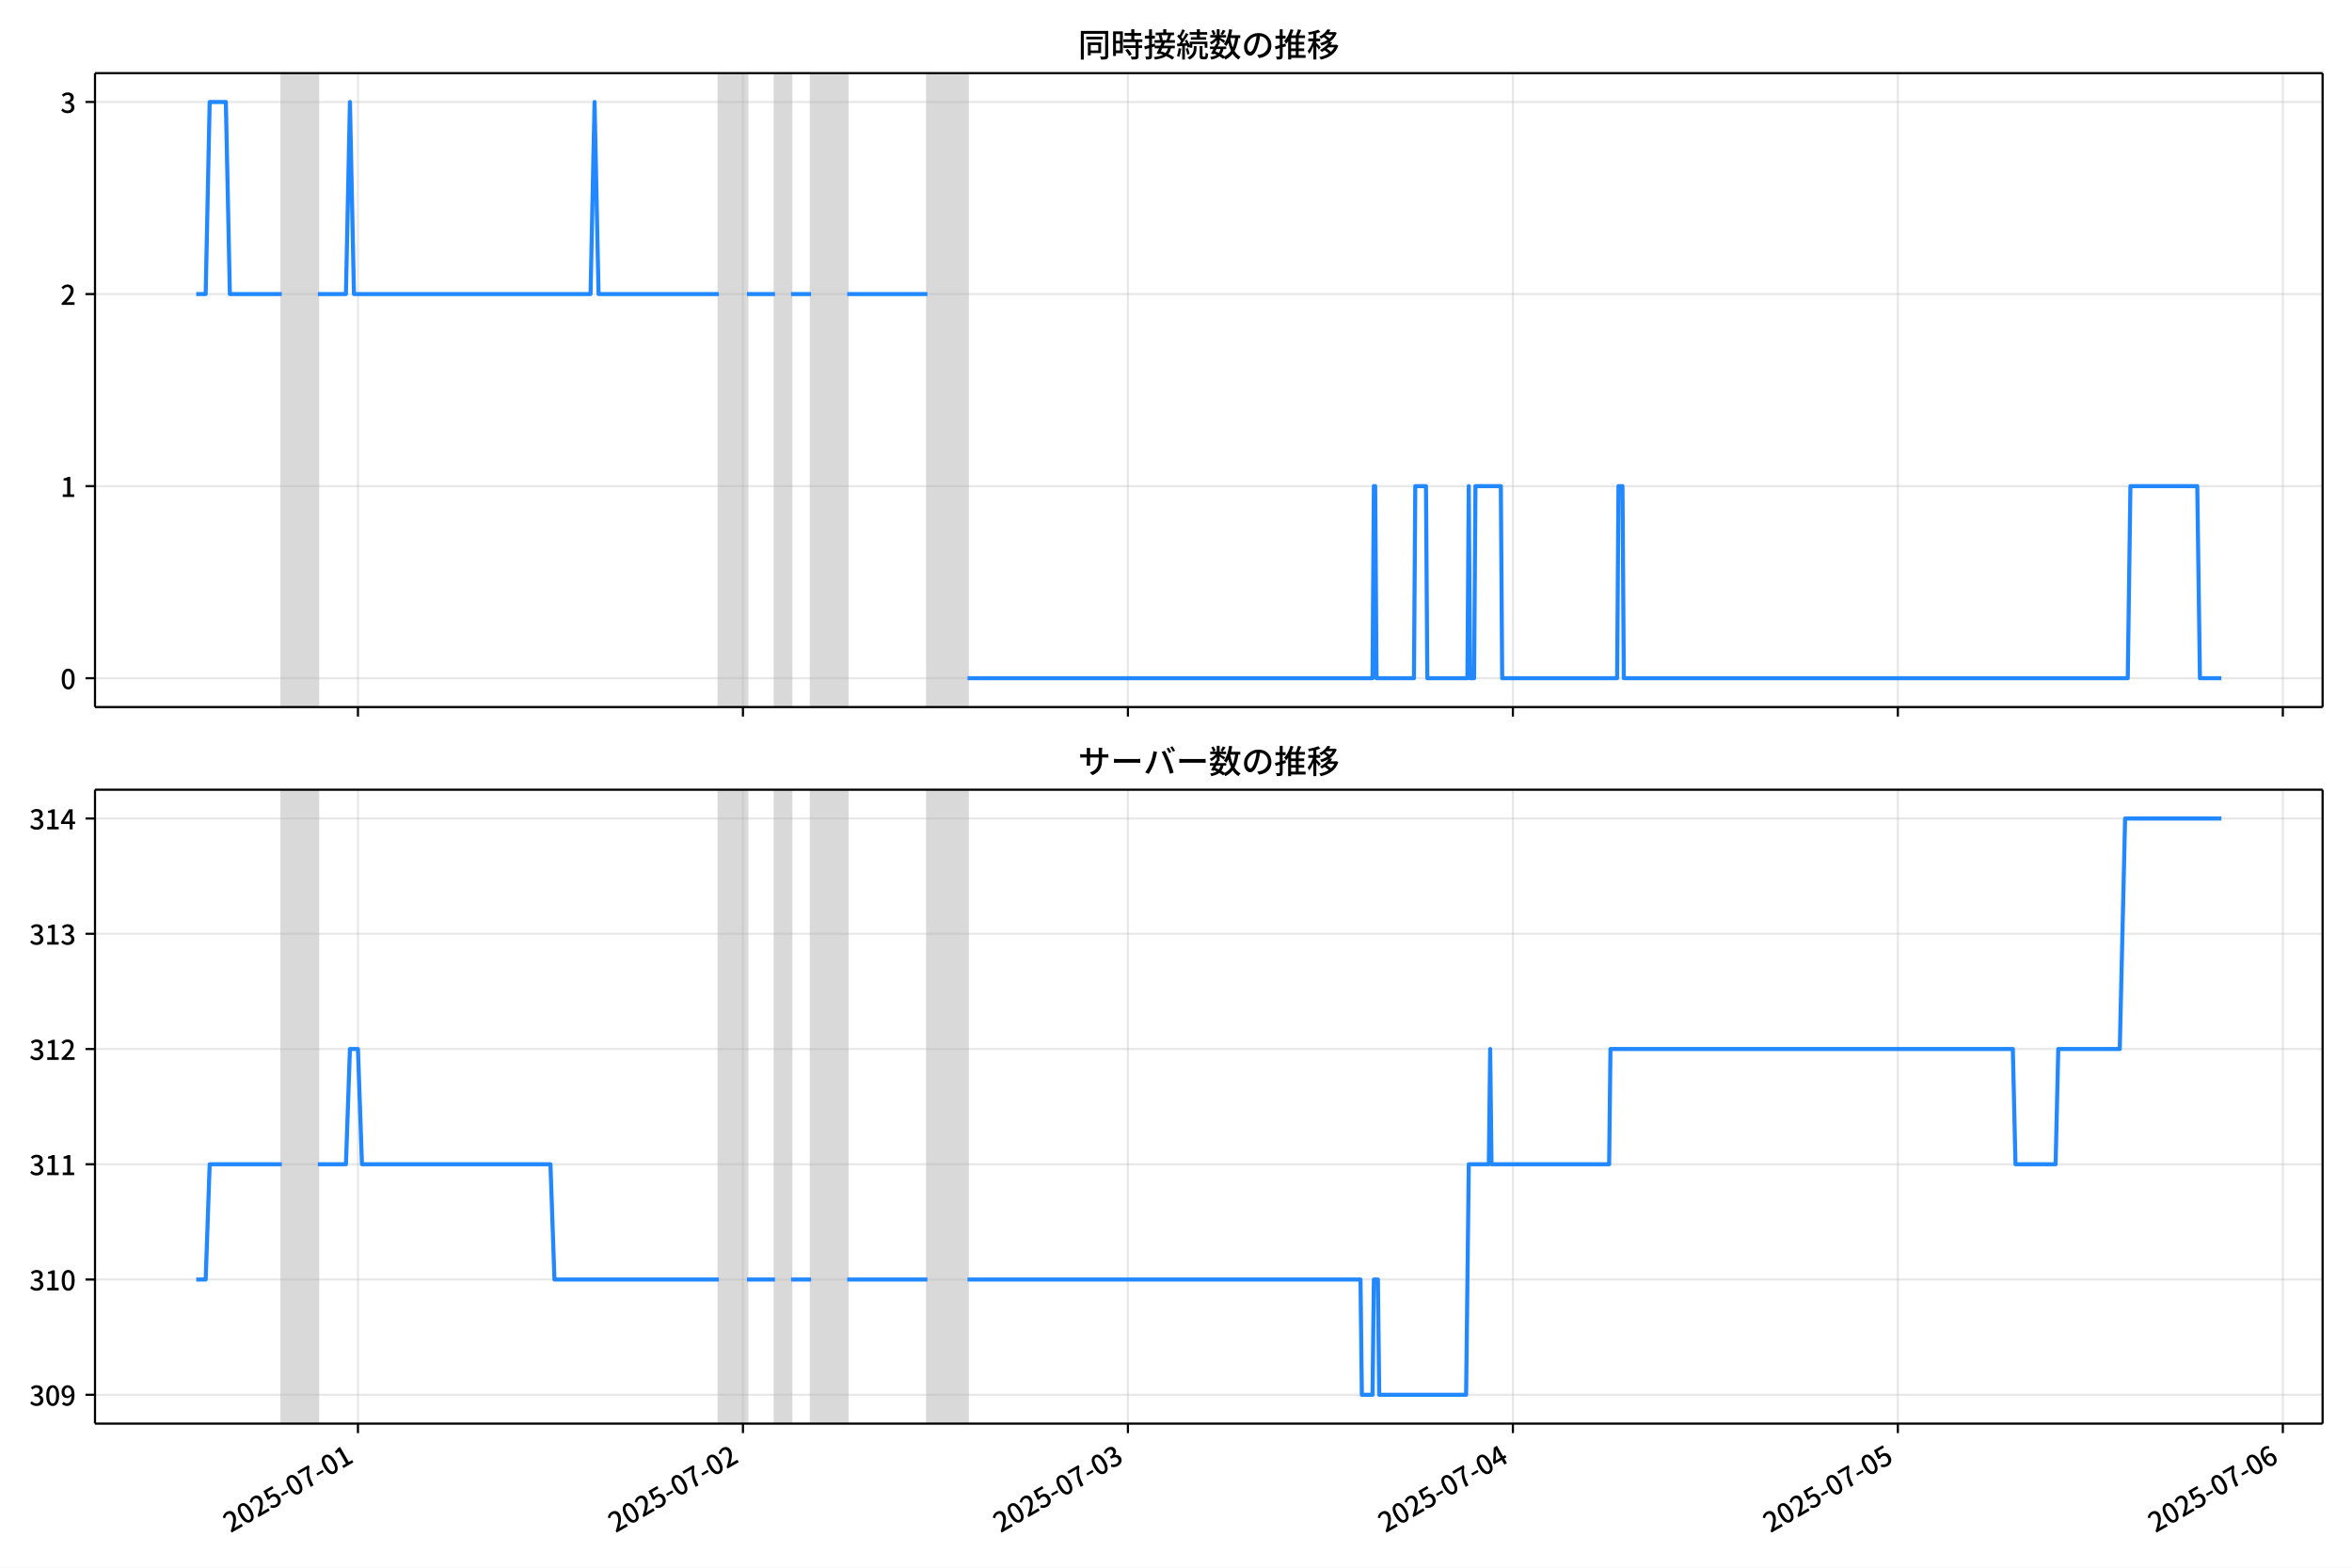
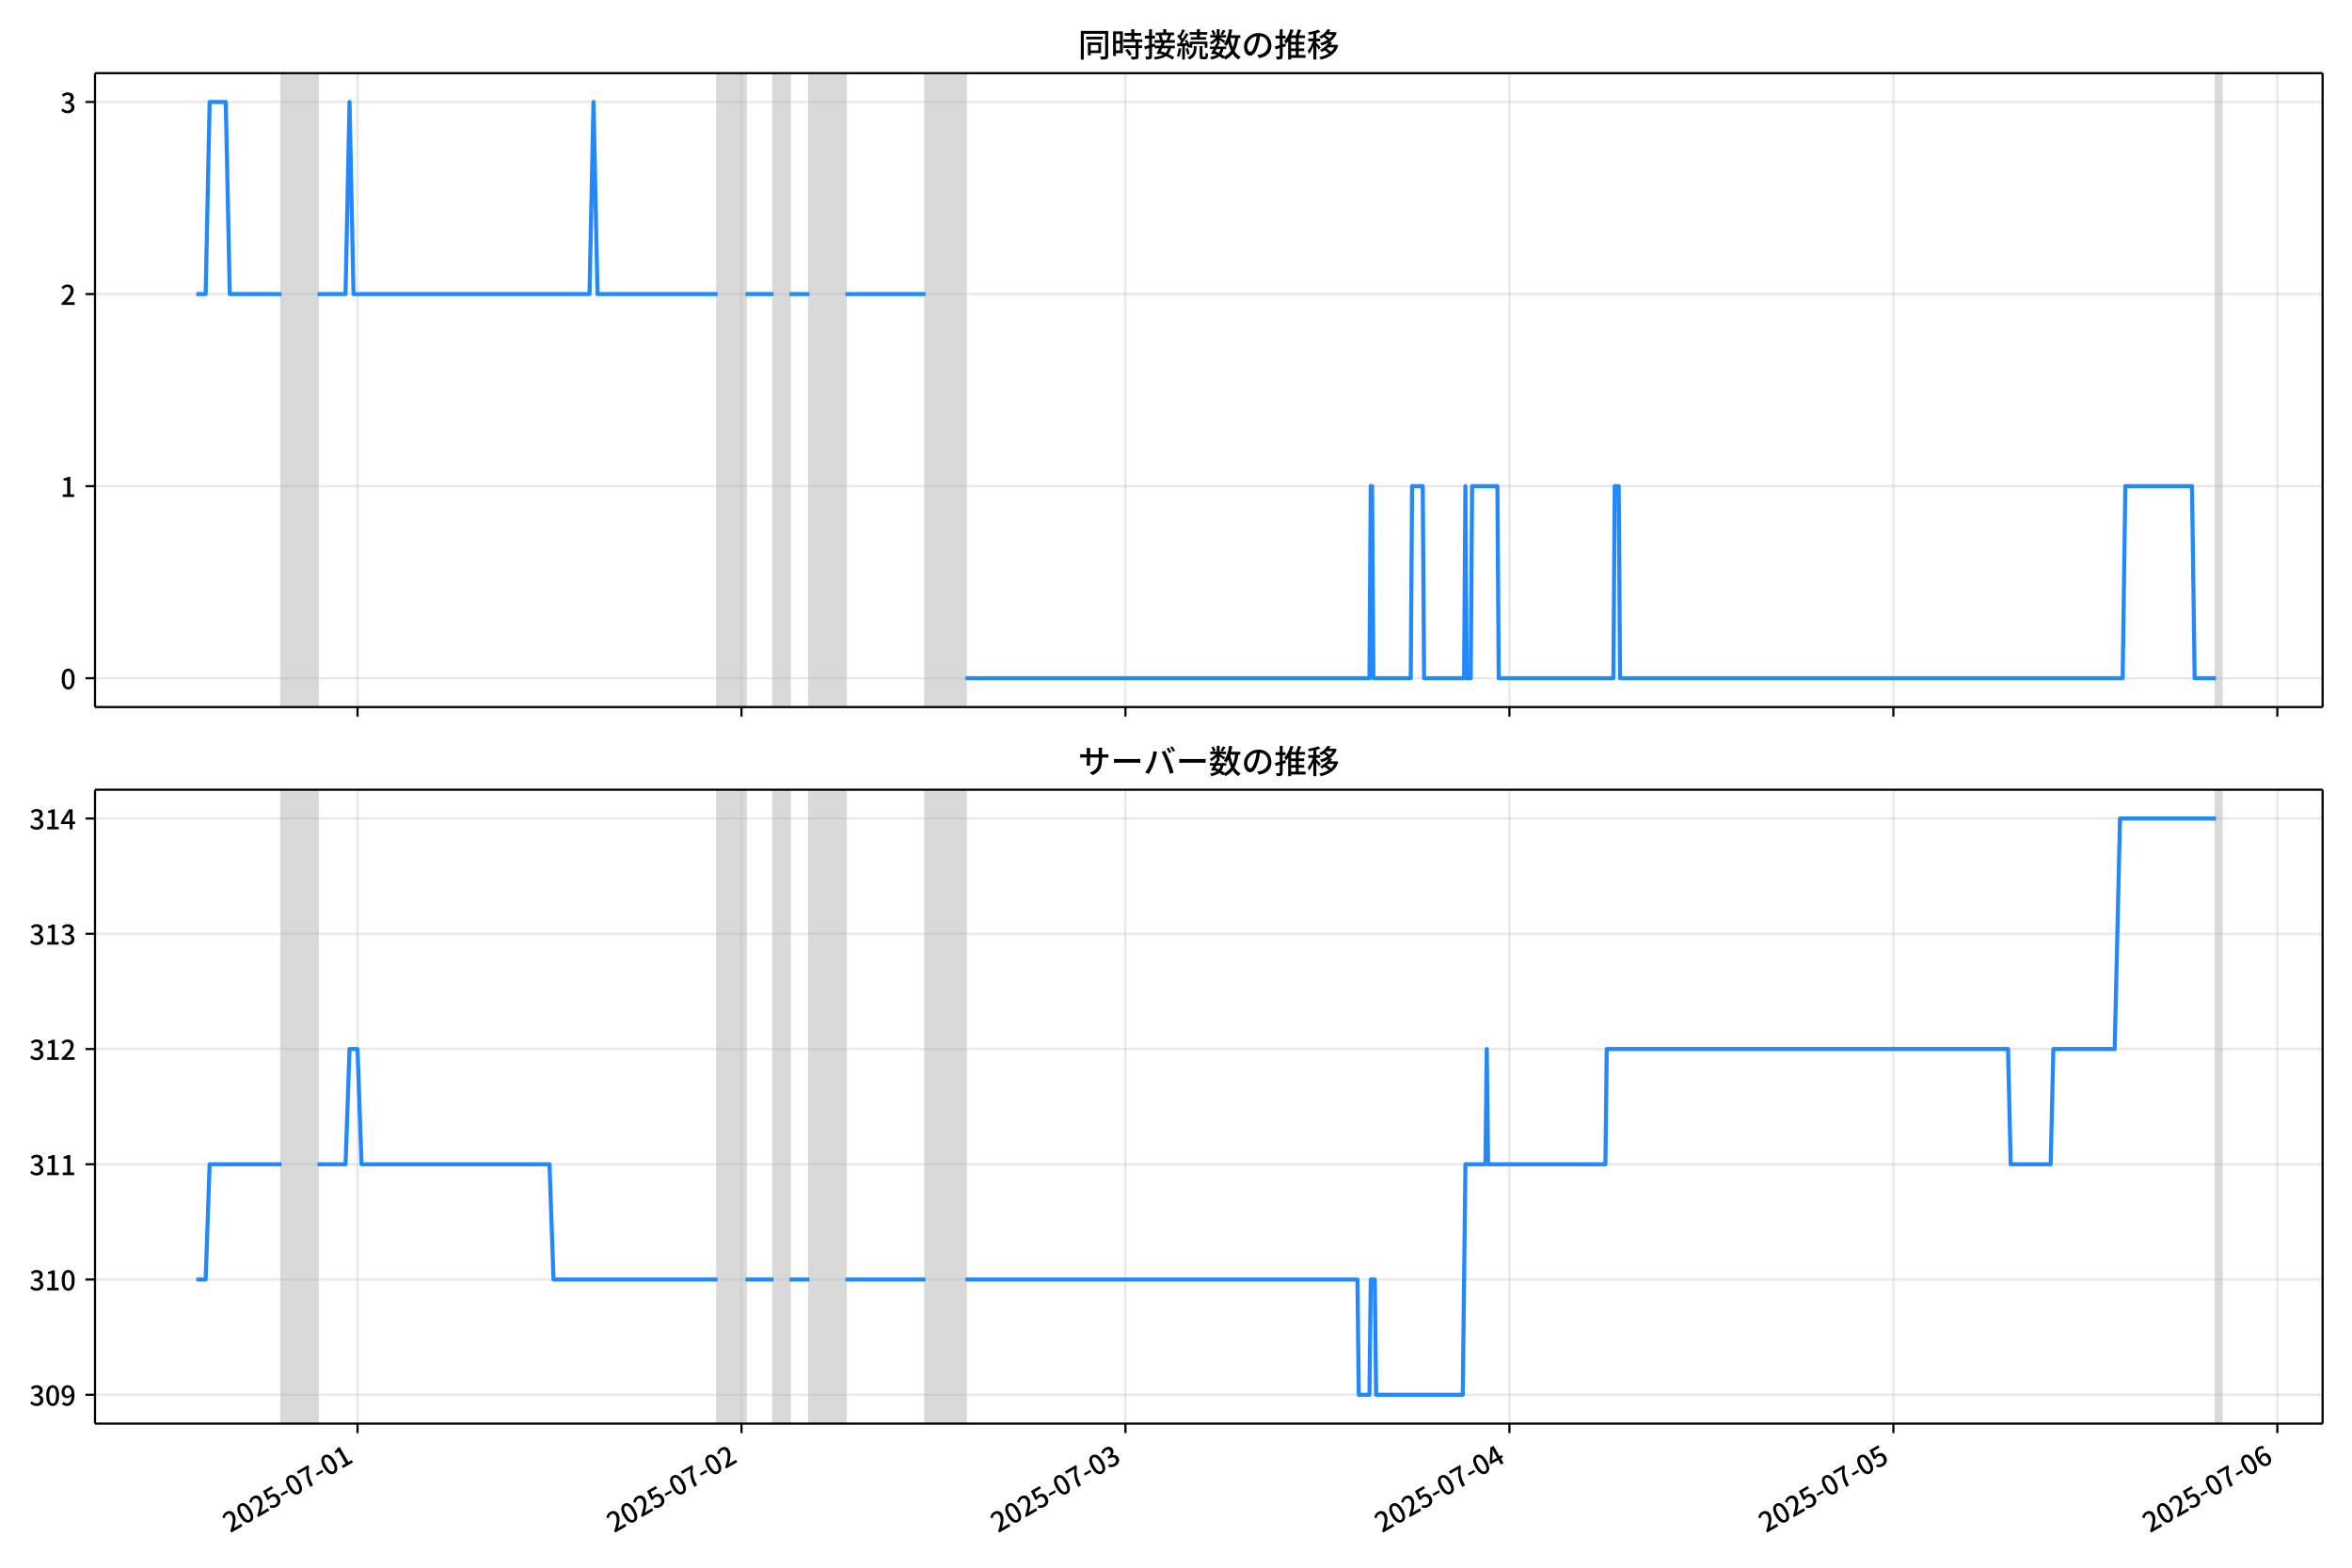
<svg xmlns="http://www.w3.org/2000/svg" xmlns:xlink="http://www.w3.org/1999/xlink" version="1.1" viewBox="0 0 864 576">
  <defs>
    <style type="text/css">*{stroke-linejoin: round; stroke-linecap: butt}</style>
  </defs>
  <g id="z">
    <g id="aa">
      <path d="m0 576h864v-576h-864z" fill="#fff" />
    </g>
    <g id="ab">
      <g id="ac">
        <path d="m34.9 259.78h818.3v-232.9h-818.3z" fill="#fff" />
      </g>
      <g id="ad">
-         <path d="m103.51 259.78h13.258v-232.9h-13.258z" clip-path="url(#c)" fill="#808080" opacity=".3" stroke="#808080" />
+         <path d="m103.42 259.78h13.223v-232.9h-13.223z" clip-path="url(#c)" fill="#808080" opacity=".3" stroke="#808080" />
      </g>
      <g id="ae">
-         <path d="m264.08 259.78h10.312v-232.9h-10.312z" clip-path="url(#c)" fill="#808080" opacity=".3" stroke="#808080" />
+         <path d="m263.57 259.78h10.285v-232.9h-10.285z" clip-path="url(#c)" fill="#808080" opacity=".3" stroke="#808080" />
      </g>
      <g id="af">
-         <path d="m284.7 259.78h5.893v-232.9h-5.893z" clip-path="url(#c)" fill="#808080" opacity=".3" stroke="#808080" />
+         <path d="m284.14 259.78h5.877v-232.9h-5.877z" clip-path="url(#c)" fill="#808080" opacity=".3" stroke="#808080" />
      </g>
      <g id="ag">
-         <path d="m297.96 259.78h13.258v-232.9h-13.258z" clip-path="url(#c)" fill="#808080" opacity=".3" stroke="#808080" />
+         <path d="m297.36 259.78h13.223v-232.9h-13.223z" clip-path="url(#c)" fill="#808080" opacity=".3" stroke="#808080" />
      </g>
      <g id="ah">
-         <path d="m340.68 259.78h14.731v-232.9h-14.731z" clip-path="url(#c)" fill="#808080" opacity=".3" stroke="#808080" />
+         <path d="m339.97 259.78h14.692v-232.9h-14.692z" clip-path="url(#c)" fill="#808080" opacity=".3" stroke="#808080" />
      </g>
      <g id="ai">
-         <g id="aj">
-           <g id="ak">
-             <path d="m131.5 259.78v-232.9" clip-path="url(#c)" fill="none" stroke="#b0b0b0" stroke-linecap="square" stroke-opacity=".3" stroke-width=".8" />
-           </g>
+         <path d="m814.05 259.78h1.959v-232.9h-1.959z" clip-path="url(#c)" fill="#808080" opacity=".3" stroke="#808080" />
+       </g>
+       <g id="aj">
+         <g id="ak">
          <g id="al">
+             <path d="m131.34 259.78v-232.9" clip-path="url(#c)" fill="none" stroke="#b0b0b0" stroke-linecap="square" stroke-opacity=".3" stroke-width=".8" />
+           </g>
+           <g id="am">
            <defs>
              <path id="e" d="m0 0v3.5" stroke="#000" stroke-width=".8" />
            </defs>
-             <use x="131.496" y="259.778" stroke="#000000" stroke-width=".8" xlink:href="#e" />
-           </g>
-         </g>
-         <g id="am">
-           <g id="an">
-             <path d="m272.92 259.78v-232.9" clip-path="url(#c)" fill="none" stroke="#b0b0b0" stroke-linecap="square" stroke-opacity=".3" stroke-width=".8" />
-           </g>
+             <use x="131.34" y="259.778" stroke="#000000" stroke-width=".8" xlink:href="#e" />
+           </g>
+         </g>
+         <g id="an">
          <g id="ao">
-             <use x="272.916" y="259.778" stroke="#000000" stroke-width=".8" xlink:href="#e" />
-           </g>
-         </g>
-         <g id="ap">
-           <g id="aq">
-             <path d="m414.33 259.78v-232.9" clip-path="url(#c)" fill="none" stroke="#b0b0b0" stroke-linecap="square" stroke-opacity=".3" stroke-width=".8" />
-           </g>
+             <path d="m272.39 259.78v-232.9" clip-path="url(#c)" fill="none" stroke="#b0b0b0" stroke-linecap="square" stroke-opacity=".3" stroke-width=".8" />
+           </g>
+           <g id="ap">
+             <use x="272.387" y="259.778" stroke="#000000" stroke-width=".8" xlink:href="#e" />
+           </g>
+         </g>
+         <g id="aq">
          <g id="ar">
-             <use x="414.335" y="259.778" stroke="#000000" stroke-width=".8" xlink:href="#e" />
-           </g>
-         </g>
-         <g id="as">
-           <g id="at">
-             <path d="m555.75 259.78v-232.9" clip-path="url(#c)" fill="none" stroke="#b0b0b0" stroke-linecap="square" stroke-opacity=".3" stroke-width=".8" />
-           </g>
+             <path d="m413.43 259.78v-232.9" clip-path="url(#c)" fill="none" stroke="#b0b0b0" stroke-linecap="square" stroke-opacity=".3" stroke-width=".8" />
+           </g>
+           <g id="as">
+             <use x="413.434" y="259.778" stroke="#000000" stroke-width=".8" xlink:href="#e" />
+           </g>
+         </g>
+         <g id="at">
          <g id="au">
-             <use x="555.754" y="259.778" stroke="#000000" stroke-width=".8" xlink:href="#e" />
-           </g>
-         </g>
-         <g id="av">
-           <g id="aw">
-             <path d="m697.17 259.78v-232.9" clip-path="url(#c)" fill="none" stroke="#b0b0b0" stroke-linecap="square" stroke-opacity=".3" stroke-width=".8" />
-           </g>
+             <path d="m554.48 259.78v-232.9" clip-path="url(#c)" fill="none" stroke="#b0b0b0" stroke-linecap="square" stroke-opacity=".3" stroke-width=".8" />
+           </g>
+           <g id="av">
+             <use x="554.48" y="259.778" stroke="#000000" stroke-width=".8" xlink:href="#e" />
+           </g>
+         </g>
+         <g id="aw">
          <g id="ax">
-             <use x="697.173" y="259.778" stroke="#000000" stroke-width=".8" xlink:href="#e" />
-           </g>
-         </g>
-         <g id="ay">
-           <g id="az">
-             <path d="m838.59 259.78v-232.9" clip-path="url(#c)" fill="none" stroke="#b0b0b0" stroke-linecap="square" stroke-opacity=".3" stroke-width=".8" />
-           </g>
+             <path d="m695.53 259.78v-232.9" clip-path="url(#c)" fill="none" stroke="#b0b0b0" stroke-linecap="square" stroke-opacity=".3" stroke-width=".8" />
+           </g>
+           <g id="ay">
+             <use x="695.527" y="259.778" stroke="#000000" stroke-width=".8" xlink:href="#e" />
+           </g>
+         </g>
+         <g id="az">
          <g id="ba">
-             <use x="838.592" y="259.778" stroke="#000000" stroke-width=".8" xlink:href="#e" />
-           </g>
-         </g>
-       </g>
-       <g id="bb">
-         <g id="bc">
-           <g id="bd">
+             <path d="m836.57 259.78v-232.9" clip-path="url(#c)" fill="none" stroke="#b0b0b0" stroke-linecap="square" stroke-opacity=".3" stroke-width=".8" />
+           </g>
+           <g id="bb">
+             <use x="836.574" y="259.778" stroke="#000000" stroke-width=".8" xlink:href="#e" />
+           </g>
+         </g>
+       </g>
+       <g id="bc">
+         <g id="bd">
+           <g id="be">
            <path d="m34.9 249.19h818.3" clip-path="url(#c)" fill="none" stroke="#b0b0b0" stroke-linecap="square" stroke-opacity=".3" stroke-width=".8" />
          </g>
-           <g id="be">
+           <g id="bf">
            <defs>
              <path id="g" d="m0 0h-3.5" stroke="#000" stroke-width=".8" />
            </defs>
            <use x="34.9" y="249.191" stroke="#000000" stroke-width=".8" xlink:href="#g" />
          </g>
-           <g id="bf">
+           <g id="bg">
            <g transform="translate(22.2 253.18) scale(.1 -.1)">
              <defs>
                <path id="a" transform="scale(.015625)" d="m1830-90q-460 0-806 275-346 276-535 823-188 547-188 1366 0 820 188 1357 189 538 535 803 346 266 806 266 461 0 800-269 340-269 528-803 189-534 189-1354 0-819-189-1366-188-547-528-823-339-275-800-275zm0 589q237 0 422 185 186 186 288 599 103 413 103 1091 0 679-103 1082-102 403-288 582-185 180-422 180-236 0-422-180-186-179-292-582-105-403-105-1082 0-678 105-1091 106-413 292-599 186-185 422-185z" />
              </defs>
              <use xlink:href="#a" />
            </g>
          </g>
        </g>
-         <g id="bg">
-           <g id="bh">
+         <g id="bh">
+           <g id="bi">
            <path d="m34.9 178.62h818.3" clip-path="url(#c)" fill="none" stroke="#b0b0b0" stroke-linecap="square" stroke-opacity=".3" stroke-width=".8" />
          </g>
-           <g id="bi">
+           <g id="bj">
            <use x="34.9" y="178.616" stroke="#000000" stroke-width=".8" xlink:href="#g" />
          </g>
-           <g id="bj">
+           <g id="bk">
            <g transform="translate(22.2 182.6) scale(.1 -.1)">
              <defs>
                <path id="i" transform="scale(.015625)" d="m544 0v608h1037v3277h-845v467q333 58 579 147 247 90 451 218h557v-4109h915v-608h-2694z" />
              </defs>
              <use xlink:href="#i" />
            </g>
          </g>
        </g>
-         <g id="bk">
-           <g id="bl">
+         <g id="bl">
+           <g id="bm">
            <path d="m34.9 108.04h818.3" clip-path="url(#c)" fill="none" stroke="#b0b0b0" stroke-linecap="square" stroke-opacity=".3" stroke-width=".8" />
          </g>
-           <g id="bm">
+           <g id="bn">
            <use x="34.9" y="108.041" stroke="#000000" stroke-width=".8" xlink:href="#g" />
          </g>
-           <g id="bn">
+           <g id="bo">
            <g transform="translate(22.2 112.03) scale(.1 -.1)">
              <defs>
                <path id="d" transform="scale(.015625)" d="m282 0v429q697 621 1164 1136 468 515 701 956 234 442 234 826 0 256-87 451-86 196-262 301-176 106-445 106-275 0-506-151-230-150-422-368l-416 410q301 333 637 518 336 186 803 186 429 0 749-176t496-493 176-745q0-455-224-919t-615-935q-390-470-889-950 186 20 394 36t374 16h1184v-634h-3046z" />
              </defs>
              <use xlink:href="#d" />
            </g>
          </g>
        </g>
-         <g id="bo">
-           <g id="bp">
+         <g id="bp">
+           <g id="bq">
            <path d="m34.9 37.466h818.3" clip-path="url(#c)" fill="none" stroke="#b0b0b0" stroke-linecap="square" stroke-opacity=".3" stroke-width=".8" />
          </g>
-           <g id="bq">
+           <g id="br">
            <use x="34.9" y="37.466" stroke="#000000" stroke-width=".8" xlink:href="#g" />
          </g>
-           <g id="br">
+           <g id="bs">
            <g transform="translate(22.2 41.451) scale(.1 -.1)">
              <defs>
                <path id="h" transform="scale(.015625)" d="m1715-90q-371 0-656 90t-503 240q-217 150-377 323l359 474q211-205 479-359 269-153 634-153 269 0 467 92 199 93 311 266t112 423q0 256-125 451t-429 300q-304 106-835 106v551q467 0 732 105 266 106 384 291 119 186 119 423 0 307-192 489-192 183-531 183-269 0-503-119-233-118-438-316l-384 460q282 256 614 413 333 157 737 157 422 0 748-144 327-144 512-413 186-269 186-659 0-403-221-685-221-281-592-422v-26q269-70 490-227t349-400 128-557q0-422-215-726-214-304-573-468-358-163-787-163z" />
              </defs>
              <use xlink:href="#h" />
            </g>
          </g>
        </g>
      </g>
-       <g id="bs">
-         <path d="m72.095 108.04h3.459l1.47-70.575h5.942l1.476 70.575h19.065m13.258 0h10.312l1.473-70.575 1.473 70.575h86.914l1.473-70.575 1.473 70.575h44.193m10.312 0h10.312m5.893 0h7.366m13.258 0h29.462m14.731 141.15h148.78l.491-70.575h.491l.491 70.575h13.749l.491-70.575h3.928l.491 70.575h14.731l.491-70.575.491 70.575h1.473l.491-70.575h9.33l.491 70.575h42.229l.491-70.575h1.473l.491 70.575h185.12l.982-70.575h24.552l.982 70.575h7.857v0" clip-path="url(#c)" fill="none" stroke="#28f" stroke-linecap="square" stroke-width="1.5" />
-       </g>
      <g id="bt">
+         <path d="m72.095 108.04h3.449l1.466-70.575h5.926l1.472 70.575h19.015m13.223 0h10.285l1.469-70.575 1.469 70.575h86.685l1.469-70.575 1.469 70.575h44.077m10.285 0h10.285m5.877 0h7.346m13.223 0h29.385m14.692 141.15h148.39l.49-70.575h.49l.49 70.575h13.713l.49-70.575h3.918l.49 70.575h14.692l.49-70.575.49 70.575h1.469l.49-70.575h9.305l.49 70.575h42.118l.49-70.575h1.469l.49 70.575h184.63l.979-70.575h24.487l.979 70.575h7.836m1.959 0" clip-path="url(#c)" fill="none" stroke="#28f" stroke-linecap="square" stroke-width="1.5" />
+       </g>
+       <g id="bu">
        <path d="m34.9 259.78v-232.9" fill="none" stroke="#000" stroke-linecap="square" stroke-width=".8" />
      </g>
-       <g id="bu">
+       <g id="bv">
        <path d="m853.2 259.78v-232.9" fill="none" stroke="#000" stroke-linecap="square" stroke-width=".8" />
      </g>
-       <g id="bv">
+       <g id="bw">
        <path d="m34.9 259.78h818.3" fill="none" stroke="#000" stroke-linecap="square" stroke-width=".8" />
      </g>
-       <g id="bw">
+       <g id="bx">
        <path d="m34.9 26.88h818.3" fill="none" stroke="#000" stroke-linecap="square" stroke-width=".8" />
      </g>
-       <g id="bx">
+       <g id="by">
        <g transform="translate(396.05 20.88) scale(.12 -.12)">
          <defs>
            <path id="u" transform="scale(.015625)" d="m1587 3936h3232v-518h-3232v518zm320-1114h557v-2534h-557v2534zm301 0h2291v-2086h-2291v512h1734v1069h-1734v505zm-1683 2260h5113v-570h-4524v-5056h-589v5626zm4768 0h595v-4896q0-250-67-397t-227-218q-160-77-426-96t-675-19q-13 83-45 192t-77 218q-45 108-89 185 281-13 527-13 247 0 330 0 83 7 118 42 36 35 36 112v4890z" />
            <path id="s" transform="scale(.015625)" d="m2714 4672h3238v-525h-3238v525zm-244-1235h3712v-538h-3712v538zm20-1184h3635v-531h-3635v531zm1523 3155h595v-2310h-595v2310zm832-2451h589v-2823q0-230-61-364-61-135-227-199-167-70-423-86t-633-16q-20 121-78 285-57 163-121 284 275-6 509-9t310-3q77 6 106 28 29 23 29 93v2810zm-2023-1677 487 282q153-160 313-352t294-381q135-189 206-343l-519-313q-64 153-189 348-124 196-278 394-154 199-314 365zm-2086 3718h1619v-4281h-1619v544h1056v3187h-1056v550zm32-1843h1293v-537h-1293v537zm-320 1843h563v-4832h-563v4832z" />
            <path id="t" transform="scale(.015625)" d="m3866 5408h614v-870h-614v870zm-1479-653h3597v-518h-3597v518zm-230-1485h4e3v-518h-4e3v518zm825 922 519 102q64-160 121-342 58-182 96-352 39-170 45-304l-544-128q-6 134-42 313-35 180-83 365-48 186-112 346zm1856 109 589-71q-96-275-202-557-105-281-195-486l-518 77q58 147 122 329 64 183 118 372t86 336zm-2643-2106h3943v-518h-3943v518zm1408 685 602-115q-167-371-362-784t-390-797-362-685l-525 179q160 288 346 666t368 784 323 752zm-659-2157 358 403q352-102 733-240 381-137 752-304 371-166 697-336 327-169 558-329l-384-461q-218 160-532 336-313 176-685 345-371 170-755 323-384 154-742 263zm1894 1114 583-71q-122-550-353-944-230-393-604-662t-922-435q-547-167-1296-269-25 128-93 269-67 141-137 230 678 64 1168 192t819 349q330 221 531 550 202 330 304 791zm-4684 217q396 90 953 240 557 151 1120 311l77-544q-525-154-1053-311-528-156-963-284l-134 588zm121 2093h1965v-563h-1965v563zm819 1248h576v-5229q0-236-51-374t-192-208q-141-77-355-99-214-23-541-16-13 115-64 288t-109 294q205-6 381-6t234 0q64 0 92 28 29 29 29 93v5229z" />
            <path id="r" transform="scale(.015625)" d="m4058 5408h595v-1798h-595v1798zm-1415-563h3443v-499h-3443v499zm231-992h3008v-499h-3008v499zm-224-877h3475v-1203h-531v729h-2432v-729h-512v1203zm1964-877h551v-1881q0-122 22-157 23-35 106-35 25 0 92 0 68 0 135 0t99 0q51 0 83 54t45 224 19 515q90-70 234-131t259-93q-19-429-83-662-64-234-183-326-118-93-316-93-39 0-103 0t-134 0-138 0q-67 0-99 0-237 0-365 64t-176 218q-48 153-48 422v1881zm-1164-6h550v-455q0-243-48-528-48-284-186-579-137-294-409-572-272-279-727-503-70 90-192 208-121 118-230 195 416 205 665 438 250 234 371 474 122 240 164 467 42 228 42 413v442zm-2240 3309 524-192q-121-244-259-503-137-259-275-496t-259-416l-410 173q122 186 246 438 125 253 240 515 116 263 193 481zm716-743 500-230q-224-359-496-756-272-396-548-764-275-368-518-650l-358 205q179 211 377 483 199 272 387 569 189 298 358 592 170 295 298 551zm-1721-665 307 403q166-154 339-340 173-185 320-364t224-327l-326-460q-77 160-218 348-141 189-314 384-172 196-332 356zm1485-832 435 179q128-211 249-458 122-246 215-474 93-227 137-412l-473-211q-32 185-119 422-86 237-201 486-115 250-243 468zm-1530-583q422 26 998 54 576 29 1184 68l7-499q-570-45-1127-84-556-38-992-70l-70 531zm1702-992 436 135q121-276 214-596t118-556l-454-148q-26 237-112 563-86 327-202 602zm-1363 109 499-83q-57-455-163-897-105-441-253-748-51 32-134 73-83 42-170 83-86 42-144 62 148 294 234 697t131 813zm691 627h525v-2861h-525v2861z" />
            <path id="m" transform="scale(.015625)" d="m224 2022h3187v-499h-3187v499zm51 2247h3111v-487h-3111v487zm1127-1735 563-121q-154-320-333-672t-352-679q-173-326-326-582l-532 173q148 243 324 566t345 669q170 346 311 646zm934-832 563-64q-89-480-262-838t-461-614-701-432-976-298q-25 128-99 269t-157 237q659 102 1085 303 426 202 666 554t342 883zm422 3597 519-211q-147-218-298-436-150-217-278-377l-403 186q121 173 252 413 132 240 208 425zm-1203 109h563v-2957h-563v2957zm-1075-320 448 186q134-192 246-420 112-227 157-393l-467-211q-38 172-147 406t-237 432zm1094-1050 397-236q-160-263-400-529-240-265-519-489-278-224-553-378-51 103-141 237-89 135-179 218 269 109 534 294 266 186 493 416 228 231 368 467zm487-204q83-45 246-145 163-99 352-211t346-211 221-150l-327-423q-83 77-230 198-147 122-317 253-170 132-327 250-156 119-259 189l295 250zm1798 396h2311v-556h-2311v556zm115 1178 615-90q-103-640-263-1235t-384-1101q-224-505-512-889-44 57-134 134t-186 157-166 125q275 339 473 796 199 458 340 995 141 538 217 1108zm1223-1510 614-58q-147-1101-445-1940-297-838-813-1443-515-604-1321-1014-26 71-90 177-64 105-134 208-70 102-128 159 742 346 1212 880 471 535 730 1290 260 755 375 1741zm-1005-135q134-851 387-1597 253-745 659-1305 407-560 1002-874-70-57-154-150-83-93-154-189-70-96-121-179-633 371-1056 988-422 618-688 1434-265 816-425 1783l550 89zm-3309-3065 327 416q377-148 754-330 378-182 701-378 324-195 548-368l-416-435q-211 179-519 378-307 198-666 383-358 186-729 334z" />
            <path id="q" transform="scale(.015625)" d="m3686 4378q-64-493-163-1041-99-547-265-1084-192-653-432-1104t-522-688-595-237q-320 0-596 221-275 221-448 621-172 400-172 931 0 537 220 1017 221 480 611 851 391 372 909 583 519 211 1121 211 576 0 1040-186 464-185 793-515 330-329 502-771 173-441 173-941 0-672-278-1194-278-521-816-851-538-329-1318-444l-378 601q166 20 307 42t263 48q307 70 585 217 279 148 496 375 218 227 342 534 125 308 125 692t-122 713q-121 330-358 573-236 243-582 380-346 138-781 138-525 0-935-186-409-185-694-489-284-304-432-656-147-352-147-678 0-365 89-605 90-240 224-355 135-115 276-115t288 144 297 457q151 314 298 800 147 461 246 982 100 522 145 1021l684-12z" />
            <path id="n" transform="scale(.015625)" d="m2995 2925h2893v-519h-2893v519zm0-1280h2893v-519h-2893v519zm-64-1299h3232v-557h-3232v557zm1312 3577h563v-3763h-563v3763zm429 1466 634-141q-154-390-340-794-185-403-339-684l-512 140q103 199 208 458 106 259 195 528 90 269 154 493zm-1472 25 582-147q-153-518-371-1018-217-499-483-931t-573-758q-38 64-109 160-70 96-147 198-77 103-141 160 416 416 733 1034t509 1302zm128-1203h2720v-537h-2720v-4205h-582v4422l313 320h269zm-3174-2157q396 90 953 240 557 151 1120 311l77-544q-525-154-1053-311-528-156-963-284l-134 588zm121 2093h1965v-563h-1965v563zm819 1248h576v-5229q0-236-51-374t-192-208q-141-77-355-99-214-23-541-16-13 115-64 288t-109 294q205-6 381-6t234 0q64 0 92 28 29 29 29 93v5229z" />
            <path id="l" transform="scale(.015625)" d="m4051 5402 595-109q-281-493-729-941t-1107-806q-39 64-106 144t-141 153q-73 74-137 119 608 288 1011 678t614 762zm-77-557h1511v-493h-1863l352 493zm1293 0h109l109 25 384-179q-192-505-496-905t-695-701q-390-301-845-519-454-217-947-358-44 109-137 253t-176 227q448 109 867 294 419 186 777 445 359 259 631 592t419 730v96zm-1990-954 377 307q167-96 336-218 170-121 320-249 151-128 247-237l-397-332q-90 108-237 236t-317 259q-169 132-329 234zm1107-934 595-109q-307-538-803-1031-496-492-1232-876-38 64-102 144t-138 156q-74 77-138 116 455 217 807 483t604 554q253 288 407 563zm-90-589h1460v-506h-1818l358 506zm1268 0h121l109 26 384-167q-192-614-531-1075t-787-794q-448-332-983-553-534-221-1129-355-45 115-132 269-86 153-176 249 551 96 1043 285 493 189 903 473 410 285 714 669t464 883v90zm-2132-1056 410 339q186-102 384-237 198-134 371-275t282-269l-435-371q-103 128-270 272-166 144-361 288t-381 253zm-2150 3533h589v-5376h-589v5376zm-992-1242h2336v-569h-2336v569zm1024-224 365-160q-96-339-231-707-134-368-291-727-157-358-336-672-179-313-365-537-44 128-134 291t-160 272q173 192 339 457 167 266 323 570 157 304 282 618t208 595zm941 1946 416-467q-314-122-695-221-380-99-784-173-403-74-780-131-20 102-71 236-51 135-102 231 358 58 732 138 375 80 711 179t573 208zm-397-2579q58-45 179-170 122-125 266-266 144-140 259-265t160-183l-352-473q-58 102-157 255-99 154-218 317-118 164-227 311-108 147-185 237l275 237z" />
          </defs>
          <use xlink:href="#u" />
          <use transform="translate(100)" xlink:href="#s" />
          <use transform="translate(200)" xlink:href="#t" />
          <use transform="translate(300)" xlink:href="#r" />
          <use transform="translate(400)" xlink:href="#m" />
          <use transform="translate(500)" xlink:href="#q" />
          <use transform="translate(600)" xlink:href="#n" />
          <use transform="translate(700)" xlink:href="#l" />
        </g>
      </g>
    </g>
-     <g id="by">
-       <g id="bz">
+     <g id="bz">
+       <g id="ca">
        <path d="m34.9 523.06h818.3v-232.9h-818.3z" fill="#fff" />
      </g>
-       <g id="ca">
-         <path d="m103.51 523.06h13.258v-232.9h-13.258z" clip-path="url(#b)" fill="#808080" opacity=".3" stroke="#808080" />
-       </g>
      <g id="cb">
-         <path d="m264.08 523.06h10.312v-232.9h-10.312z" clip-path="url(#b)" fill="#808080" opacity=".3" stroke="#808080" />
+         <path d="m103.42 523.06h13.223v-232.9h-13.223z" clip-path="url(#b)" fill="#808080" opacity=".3" stroke="#808080" />
      </g>
      <g id="cc">
-         <path d="m284.7 523.06h5.893v-232.9h-5.893z" clip-path="url(#b)" fill="#808080" opacity=".3" stroke="#808080" />
+         <path d="m263.57 523.06h10.285v-232.9h-10.285z" clip-path="url(#b)" fill="#808080" opacity=".3" stroke="#808080" />
      </g>
      <g id="cd">
-         <path d="m297.96 523.06h13.258v-232.9h-13.258z" clip-path="url(#b)" fill="#808080" opacity=".3" stroke="#808080" />
+         <path d="m284.14 523.06h5.877v-232.9h-5.877z" clip-path="url(#b)" fill="#808080" opacity=".3" stroke="#808080" />
      </g>
      <g id="ce">
-         <path d="m340.68 523.06h14.731v-232.9h-14.731z" clip-path="url(#b)" fill="#808080" opacity=".3" stroke="#808080" />
+         <path d="m297.36 523.06h13.223v-232.9h-13.223z" clip-path="url(#b)" fill="#808080" opacity=".3" stroke="#808080" />
      </g>
      <g id="cf">
-         <g id="cg">
-           <g id="ch">
-             <path d="m131.5 523.06v-232.9" clip-path="url(#b)" fill="none" stroke="#b0b0b0" stroke-linecap="square" stroke-opacity=".3" stroke-width=".8" />
-           </g>
-           <g id="ci">
-             <use x="131.496" y="523.055" stroke="#000000" stroke-width=".8" xlink:href="#e" />
-           </g>
+         <path d="m339.97 523.06h14.692v-232.9h-14.692z" clip-path="url(#b)" fill="#808080" opacity=".3" stroke="#808080" />
+       </g>
+       <g id="cg">
+         <path d="m814.05 523.06h1.959v-232.9h-1.959z" clip-path="url(#b)" fill="#808080" opacity=".3" stroke="#808080" />
+       </g>
+       <g id="ch">
+         <g id="ci">
          <g id="cj">
-             <g transform="translate(84.707 563.33) rotate(-30) scale(.1 -.1)">
+             <path d="m131.34 523.06v-232.9" clip-path="url(#b)" fill="none" stroke="#b0b0b0" stroke-linecap="square" stroke-opacity=".3" stroke-width=".8" />
+           </g>
+           <g id="ck">
+             <use x="131.34" y="523.055" stroke="#000000" stroke-width=".8" xlink:href="#e" />
+           </g>
+           <g id="cl">
+             <g transform="translate(84.55 563.33) rotate(-30) scale(.1 -.1)">
              <defs>
                <path id="j" transform="scale(.015625)" d="m1715-90q-365 0-653 90t-506 237q-217 147-383 307l352 480q134-134 294-246t361-183q202-70 452-70 262 0 473 118 212 119 333 346 122 227 122 541 0 460-247 716-246 256-649 256-224 0-384-64t-365-198l-365 237 141 2240h2387v-627h-1747l-109-1204q154 77 307 118 154 42 340 42 397 0 723-160t518-490q192-329 192-847 0-519-224-887t-586-560q-361-192-777-192z" />
                <path id="f" transform="scale(.015625)" d="m301 1536v544h1689v-544h-1689z" />
                <path id="k" transform="scale(.015625)" d="m1235 0q32 646 109 1187t224 1024 384 941 576 938h-2208v627h3027v-455q-409-512-665-989-256-476-397-969t-205-1053-90-1251h-755z" />
              </defs>
              <use xlink:href="#d" />
              <use transform="translate(57)" xlink:href="#a" />
              <use transform="translate(114)" xlink:href="#d" />
              <use transform="translate(171)" xlink:href="#j" />
              <use transform="translate(228)" xlink:href="#f" />
              <use transform="translate(263.7)" xlink:href="#a" />
              <use transform="translate(320.7)" xlink:href="#k" />
              <use transform="translate(377.7)" xlink:href="#f" />
              <use transform="translate(413.4)" xlink:href="#a" />
              <use transform="translate(470.4)" xlink:href="#i" />
            </g>
          </g>
        </g>
-         <g id="ck">
-           <g id="cl">
-             <path d="m272.92 523.06v-232.9" clip-path="url(#b)" fill="none" stroke="#b0b0b0" stroke-linecap="square" stroke-opacity=".3" stroke-width=".8" />
-           </g>
-           <g id="cm">
-             <use x="272.916" y="523.055" stroke="#000000" stroke-width=".8" xlink:href="#e" />
-           </g>
+         <g id="cm">
          <g id="cn">
-             <g transform="translate(226.13 563.33) rotate(-30) scale(.1 -.1)">
+             <path d="m272.39 523.06v-232.9" clip-path="url(#b)" fill="none" stroke="#b0b0b0" stroke-linecap="square" stroke-opacity=".3" stroke-width=".8" />
+           </g>
+           <g id="co">
+             <use x="272.387" y="523.055" stroke="#000000" stroke-width=".8" xlink:href="#e" />
+           </g>
+           <g id="cp">
+             <g transform="translate(225.6 563.33) rotate(-30) scale(.1 -.1)">
              <use xlink:href="#d" />
              <use transform="translate(57)" xlink:href="#a" />
              <use transform="translate(114)" xlink:href="#d" />
              <use transform="translate(171)" xlink:href="#j" />
              <use transform="translate(228)" xlink:href="#f" />
              <use transform="translate(263.7)" xlink:href="#a" />
              <use transform="translate(320.7)" xlink:href="#k" />
              <use transform="translate(377.7)" xlink:href="#f" />
              <use transform="translate(413.4)" xlink:href="#a" />
              <use transform="translate(470.4)" xlink:href="#d" />
            </g>
          </g>
        </g>
-         <g id="co">
-           <g id="cp">
-             <path d="m414.33 523.06v-232.9" clip-path="url(#b)" fill="none" stroke="#b0b0b0" stroke-linecap="square" stroke-opacity=".3" stroke-width=".8" />
-           </g>
-           <g id="cq">
-             <use x="414.335" y="523.055" stroke="#000000" stroke-width=".8" xlink:href="#e" />
-           </g>
+         <g id="cq">
          <g id="cr">
-             <g transform="translate(367.55 563.33) rotate(-30) scale(.1 -.1)">
+             <path d="m413.43 523.06v-232.9" clip-path="url(#b)" fill="none" stroke="#b0b0b0" stroke-linecap="square" stroke-opacity=".3" stroke-width=".8" />
+           </g>
+           <g id="cs">
+             <use x="413.434" y="523.055" stroke="#000000" stroke-width=".8" xlink:href="#e" />
+           </g>
+           <g id="ct">
+             <g transform="translate(366.64 563.33) rotate(-30) scale(.1 -.1)">
              <use xlink:href="#d" />
              <use transform="translate(57)" xlink:href="#a" />
              <use transform="translate(114)" xlink:href="#d" />
              <use transform="translate(171)" xlink:href="#j" />
              <use transform="translate(228)" xlink:href="#f" />
              <use transform="translate(263.7)" xlink:href="#a" />
              <use transform="translate(320.7)" xlink:href="#k" />
              <use transform="translate(377.7)" xlink:href="#f" />
              <use transform="translate(413.4)" xlink:href="#a" />
              <use transform="translate(470.4)" xlink:href="#h" />
            </g>
          </g>
        </g>
-         <g id="cs">
-           <g id="ct">
-             <path d="m555.75 523.06v-232.9" clip-path="url(#b)" fill="none" stroke="#b0b0b0" stroke-linecap="square" stroke-opacity=".3" stroke-width=".8" />
-           </g>
-           <g id="cu">
-             <use x="555.754" y="523.055" stroke="#000000" stroke-width=".8" xlink:href="#e" />
-           </g>
+         <g id="cu">
          <g id="cv">
-             <g transform="translate(508.96 563.33) rotate(-30) scale(.1 -.1)">
+             <path d="m554.48 523.06v-232.9" clip-path="url(#b)" fill="none" stroke="#b0b0b0" stroke-linecap="square" stroke-opacity=".3" stroke-width=".8" />
+           </g>
+           <g id="cw">
+             <use x="554.48" y="523.055" stroke="#000000" stroke-width=".8" xlink:href="#e" />
+           </g>
+           <g id="cx">
+             <g transform="translate(507.69 563.33) rotate(-30) scale(.1 -.1)">
              <defs>
                <path id="o" transform="scale(.015625)" d="m2170 0v3072q0 192 12 457 13 266 20 458h-26q-90-179-183-365-92-185-195-364l-921-1415h2579v-576h-3328v493l1875 2957h858v-4717h-691z" />
              </defs>
              <use xlink:href="#d" />
              <use transform="translate(57)" xlink:href="#a" />
              <use transform="translate(114)" xlink:href="#d" />
              <use transform="translate(171)" xlink:href="#j" />
              <use transform="translate(228)" xlink:href="#f" />
              <use transform="translate(263.7)" xlink:href="#a" />
              <use transform="translate(320.7)" xlink:href="#k" />
              <use transform="translate(377.7)" xlink:href="#f" />
              <use transform="translate(413.4)" xlink:href="#a" />
              <use transform="translate(470.4)" xlink:href="#o" />
            </g>
          </g>
        </g>
-         <g id="cw">
-           <g id="cx">
-             <path d="m697.17 523.06v-232.9" clip-path="url(#b)" fill="none" stroke="#b0b0b0" stroke-linecap="square" stroke-opacity=".3" stroke-width=".8" />
-           </g>
-           <g id="cy">
-             <use x="697.173" y="523.055" stroke="#000000" stroke-width=".8" xlink:href="#e" />
-           </g>
+         <g id="cy">
          <g id="cz">
-             <g transform="translate(650.38 563.33) rotate(-30) scale(.1 -.1)">
+             <path d="m695.53 523.06v-232.9" clip-path="url(#b)" fill="none" stroke="#b0b0b0" stroke-linecap="square" stroke-opacity=".3" stroke-width=".8" />
+           </g>
+           <g id="da">
+             <use x="695.527" y="523.055" stroke="#000000" stroke-width=".8" xlink:href="#e" />
+           </g>
+           <g id="db">
+             <g transform="translate(648.74 563.33) rotate(-30) scale(.1 -.1)">
              <use xlink:href="#d" />
              <use transform="translate(57)" xlink:href="#a" />
              <use transform="translate(114)" xlink:href="#d" />
              <use transform="translate(171)" xlink:href="#j" />
              <use transform="translate(228)" xlink:href="#f" />
              <use transform="translate(263.7)" xlink:href="#a" />
              <use transform="translate(320.7)" xlink:href="#k" />
              <use transform="translate(377.7)" xlink:href="#f" />
              <use transform="translate(413.4)" xlink:href="#a" />
              <use transform="translate(470.4)" xlink:href="#j" />
            </g>
          </g>
        </g>
-         <g id="da">
-           <g id="db">
-             <path d="m838.59 523.06v-232.9" clip-path="url(#b)" fill="none" stroke="#b0b0b0" stroke-linecap="square" stroke-opacity=".3" stroke-width=".8" />
-           </g>
-           <g id="dc">
-             <use x="838.592" y="523.055" stroke="#000000" stroke-width=".8" xlink:href="#e" />
-           </g>
+         <g id="dc">
          <g id="dd">
-             <g transform="translate(791.8 563.33) rotate(-30) scale(.1 -.1)">
+             <path d="m836.57 523.06v-232.9" clip-path="url(#b)" fill="none" stroke="#b0b0b0" stroke-linecap="square" stroke-opacity=".3" stroke-width=".8" />
+           </g>
+           <g id="de">
+             <use x="836.574" y="523.055" stroke="#000000" stroke-width=".8" xlink:href="#e" />
+           </g>
+           <g id="df">
+             <g transform="translate(789.78 563.33) rotate(-30) scale(.1 -.1)">
              <defs>
                <path id="w" transform="scale(.015625)" d="m1971-90q-339 0-634 144-294 144-518 435-224 292-352 733-128 442-128 1044 0 678 147 1161 148 483 397 784 250 301 570 445t665 144q397 0 688-147 292-147 490-359l-403-448q-128 154-327 253-198 99-409 99-307 0-567-182-259-182-413-605-153-422-153-1145 0-608 115-1002t326-589q212-195 493-195 212 0 375 121 163 122 259 343t96 522q0 300-90 511-89 212-259 320-169 109-419 109-211 0-451-134t-458-461l-25 538q134 192 313 323t374 201q196 71 375 71 397 0 694-163 298-163 467-490 170-326 170-825 0-468-195-817-195-348-512-544-317-195-701-195z" />
              </defs>
              <use xlink:href="#d" />
              <use transform="translate(57)" xlink:href="#a" />
              <use transform="translate(114)" xlink:href="#d" />
              <use transform="translate(171)" xlink:href="#j" />
              <use transform="translate(228)" xlink:href="#f" />
              <use transform="translate(263.7)" xlink:href="#a" />
              <use transform="translate(320.7)" xlink:href="#k" />
              <use transform="translate(377.7)" xlink:href="#f" />
              <use transform="translate(413.4)" xlink:href="#a" />
              <use transform="translate(470.4)" xlink:href="#w" />
            </g>
          </g>
        </g>
      </g>
-       <g id="de">
-         <g id="df">
-           <g id="dg">
+       <g id="dg">
+         <g id="dh">
+           <g id="di">
            <path d="m34.9 512.47h818.3" clip-path="url(#b)" fill="none" stroke="#b0b0b0" stroke-linecap="square" stroke-opacity=".3" stroke-width=".8" />
          </g>
-           <g id="dh">
+           <g id="dj">
            <use x="34.9" y="512.469" stroke="#000000" stroke-width=".8" xlink:href="#g" />
          </g>
-           <g id="di">
+           <g id="dk">
            <g transform="translate(10.8 516.45) scale(.1 -.1)">
              <defs>
                <path id="v" transform="scale(.015625)" d="m1562-90q-410 0-708 150-297 151-502 356l403 461q141-160 346-256t422-96q224 0 425 102 202 103 352 333 151 230 237 614 87 384 87 941 0 589-115 970t-323 563-496 182q-205 0-372-118-166-118-262-336t-96-525q0-301 86-512 87-211 259-323 173-112 417-112 224 0 460 141 237 141 448 461l32-544q-134-180-313-314t-371-208-384-74q-391 0-689 166-297 167-467 496-169 330-169 823 0 467 195 816t515 541 698 192q339 0 636-138 298-137 519-419 221-281 349-710t128-1018q0-691-141-1187t-391-807q-249-310-563-461-313-150-652-150z" />
              </defs>
              <use xlink:href="#h" />
              <use transform="translate(57)" xlink:href="#a" />
              <use transform="translate(114)" xlink:href="#v" />
            </g>
          </g>
        </g>
-         <g id="dj">
-           <g id="dk">
+         <g id="dl">
+           <g id="dm">
            <path d="m34.9 470.12h818.3" clip-path="url(#b)" fill="none" stroke="#b0b0b0" stroke-linecap="square" stroke-opacity=".3" stroke-width=".8" />
          </g>
-           <g id="dl">
+           <g id="dn">
            <use x="34.9" y="470.124" stroke="#000000" stroke-width=".8" xlink:href="#g" />
          </g>
-           <g id="dm">
+           <g id="do">
            <g transform="translate(10.8 474.11) scale(.1 -.1)">
              <use xlink:href="#h" />
              <use transform="translate(57)" xlink:href="#i" />
              <use transform="translate(114)" xlink:href="#a" />
            </g>
          </g>
        </g>
-         <g id="dn">
-           <g id="do">
+         <g id="dp">
+           <g id="dq">
            <path d="m34.9 427.78h818.3" clip-path="url(#b)" fill="none" stroke="#b0b0b0" stroke-linecap="square" stroke-opacity=".3" stroke-width=".8" />
          </g>
-           <g id="dp">
+           <g id="dr">
            <use x="34.9" y="427.779" stroke="#000000" stroke-width=".8" xlink:href="#g" />
          </g>
-           <g id="dq">
+           <g id="ds">
            <g transform="translate(10.8 431.76) scale(.1 -.1)">
              <use xlink:href="#h" />
              <use transform="translate(57)" xlink:href="#i" />
              <use transform="translate(114)" xlink:href="#i" />
            </g>
          </g>
        </g>
-         <g id="dr">
-           <g id="ds">
+         <g id="dt">
+           <g id="du">
            <path d="m34.9 385.43h818.3" clip-path="url(#b)" fill="none" stroke="#b0b0b0" stroke-linecap="square" stroke-opacity=".3" stroke-width=".8" />
          </g>
-           <g id="dt">
+           <g id="dv">
            <use x="34.9" y="385.434" stroke="#000000" stroke-width=".8" xlink:href="#g" />
          </g>
-           <g id="du">
+           <g id="dw">
            <g transform="translate(10.8 389.42) scale(.1 -.1)">
              <use xlink:href="#h" />
              <use transform="translate(57)" xlink:href="#i" />
              <use transform="translate(114)" xlink:href="#d" />
            </g>
          </g>
        </g>
-         <g id="dv">
-           <g id="dw">
+         <g id="dx">
+           <g id="dy">
            <path d="m34.9 343.09h818.3" clip-path="url(#b)" fill="none" stroke="#b0b0b0" stroke-linecap="square" stroke-opacity=".3" stroke-width=".8" />
          </g>
-           <g id="dx">
+           <g id="dz">
            <use x="34.9" y="343.089" stroke="#000000" stroke-width=".8" xlink:href="#g" />
          </g>
-           <g id="dy">
+           <g id="ea">
            <g transform="translate(10.8 347.07) scale(.1 -.1)">
              <use xlink:href="#h" />
              <use transform="translate(57)" xlink:href="#i" />
              <use transform="translate(114)" xlink:href="#h" />
            </g>
          </g>
        </g>
-         <g id="dz">
-           <g id="ea">
+         <g id="eb">
+           <g id="ec">
            <path d="m34.9 300.74h818.3" clip-path="url(#b)" fill="none" stroke="#b0b0b0" stroke-linecap="square" stroke-opacity=".3" stroke-width=".8" />
          </g>
-           <g id="eb">
+           <g id="ed">
            <use x="34.9" y="300.744" stroke="#000000" stroke-width=".8" xlink:href="#g" />
          </g>
-           <g id="ec">
+           <g id="ee">
            <g transform="translate(10.8 304.73) scale(.1 -.1)">
              <use xlink:href="#h" />
              <use transform="translate(57)" xlink:href="#i" />
              <use transform="translate(114)" xlink:href="#o" />
            </g>
          </g>
        </g>
      </g>
-       <g id="ed">
-         <path d="m72.095 470.12h3.459l1.47-42.345h26.483m13.258 0h10.312l1.473-42.345h2.946l1.473 42.345h69.236l1.473 42.345h60.398m10.312 0h10.312m5.893 0h7.366m13.258 0h29.462m14.731 0h144.37l.491 42.345h3.928l.491-42.345h1.473l.491 42.345h31.918l.982-84.69h7.366l.491-42.345.491 42.345h43.211l.491-42.345h147.8l.982 42.345h14.731l.982-42.345h22.588l1.964-84.69h35.355v0" clip-path="url(#b)" fill="none" stroke="#28f" stroke-linecap="square" stroke-width="1.5" />
-       </g>
-       <g id="ee">
+       <g id="ef">
+         <path d="m72.095 470.12h3.449l1.466-42.345h26.414m13.223 0h10.285l1.469-42.345h2.938l1.469 42.345h69.054l1.469 42.345h60.239m10.285 0h10.285m5.877 0h7.346m13.223 0h29.385m14.692 0h143.99l.49 42.345h3.918l.49-42.345h1.469l.49 42.345h31.833l.979-84.69h7.346l.49-42.345.49 42.345h43.098l.49-42.345h147.41l.979 42.345h14.692l.979-42.345h22.528l1.959-84.69h35.262m1.959 0" clip-path="url(#b)" fill="none" stroke="#28f" stroke-linecap="square" stroke-width="1.5" />
+       </g>
+       <g id="eg">
        <path d="m34.9 523.06v-232.9" fill="none" stroke="#000" stroke-linecap="square" stroke-width=".8" />
      </g>
-       <g id="ef">
+       <g id="eh">
        <path d="m853.2 523.06v-232.9" fill="none" stroke="#000" stroke-linecap="square" stroke-width=".8" />
      </g>
-       <g id="eg">
+       <g id="ei">
        <path d="m34.9 523.06h818.3" fill="none" stroke="#000" stroke-linecap="square" stroke-width=".8" />
      </g>
-       <g id="eh">
+       <g id="ej">
        <path d="m34.9 290.16h818.3" fill="none" stroke="#000" stroke-linecap="square" stroke-width=".8" />
      </g>
-       <g id="ei">
+       <g id="ek">
        <g transform="translate(396.05 284.16) scale(.12 -.12)">
          <defs>
            <path id="y" transform="scale(.015625)" d="m4685 2893q0-621-84-1111-83-489-288-877-204-387-569-691t-928-560l-544 512q448 167 781 371 333 205 550 503 218 298 323 739 106 442 106 1075v1620q0 192-10 339-9 147-22 217h723q-6-70-22-217t-16-339v-1581zm-2304 2086q-7-64-23-199-16-134-16-313v-2317q0-128 6-256 7-128 13-224 7-96 13-140h-710q6 44 12 140 7 96 13 221 7 125 7 259v2317q0 122-10 256-9 135-28 256h723zm-1978-1197q45-12 144-22t237-20q138-9 285-9h4217q237 0 394 13t246 26v-679q-76 7-240 13-163 6-393 6h-4224q-147 0-282-3-134-3-234-10-99-6-150-12v697z" />
            <path id="p" transform="scale(.015625)" d="m621 2854q109-6 265-16 157-9 339-16 183-6 349-6 128 0 352 0t509 0 598 0q314 0 624 0 311 0 586 0t486 0q212 0 327 0 230 0 416 16t301 22v-793q-109 6-308 19-198 13-409 13-109 0-324 0-214 0-489 0t-586 0q-310 0-624 0-313 0-598 0t-509 0-352 0q-262 0-525-10-262-9-428-22v793z" />
            <path id="x" transform="scale(.015625)" d="m4941 5037q83-109 176-269t182-320q90-160 154-288l-416-179q-96 192-240 448t-272 435l416 173zm723 275q83-122 182-282 100-160 196-317 96-156 153-271l-416-186q-102 205-246 454-144 250-279 429l410 173zm-4339-3360q102 262 201 556 100 295 183 612t144 630q61 314 93 602l723-147q-19-83-45-183-26-99-48-195t-42-166q-32-154-86-394t-131-512-164-551q-86-278-182-514-115-301-269-618-153-317-326-618-173-300-346-550l-697 294q301 397 563 874t429 880zm3155 198q-96 250-215 531-118 282-243 567-124 285-246 534-122 250-224 429l659 218q96-179 221-429t253-535q128-284 249-566 122-281 218-525 90-230 195-518 106-288 211-592 106-304 195-589 90-285 154-515l-729-237q-84 352-199 736t-240 768-259 723z" />
          </defs>
          <use xlink:href="#y" />
          <use transform="translate(100)" xlink:href="#p" />
          <use transform="translate(200)" xlink:href="#x" />
          <use transform="translate(300)" xlink:href="#p" />
          <use transform="translate(400)" xlink:href="#m" />
          <use transform="translate(500)" xlink:href="#q" />
          <use transform="translate(600)" xlink:href="#n" />
          <use transform="translate(700)" xlink:href="#l" />
        </g>
      </g>
    </g>
  </g>
  <defs>
    <clipPath id="c">
      <rect x="34.9" y="26.88" width="818.3" height="232.9" />
    </clipPath>
    <clipPath id="b">
      <rect x="34.9" y="290.16" width="818.3" height="232.9" />
    </clipPath>
  </defs>
</svg>
